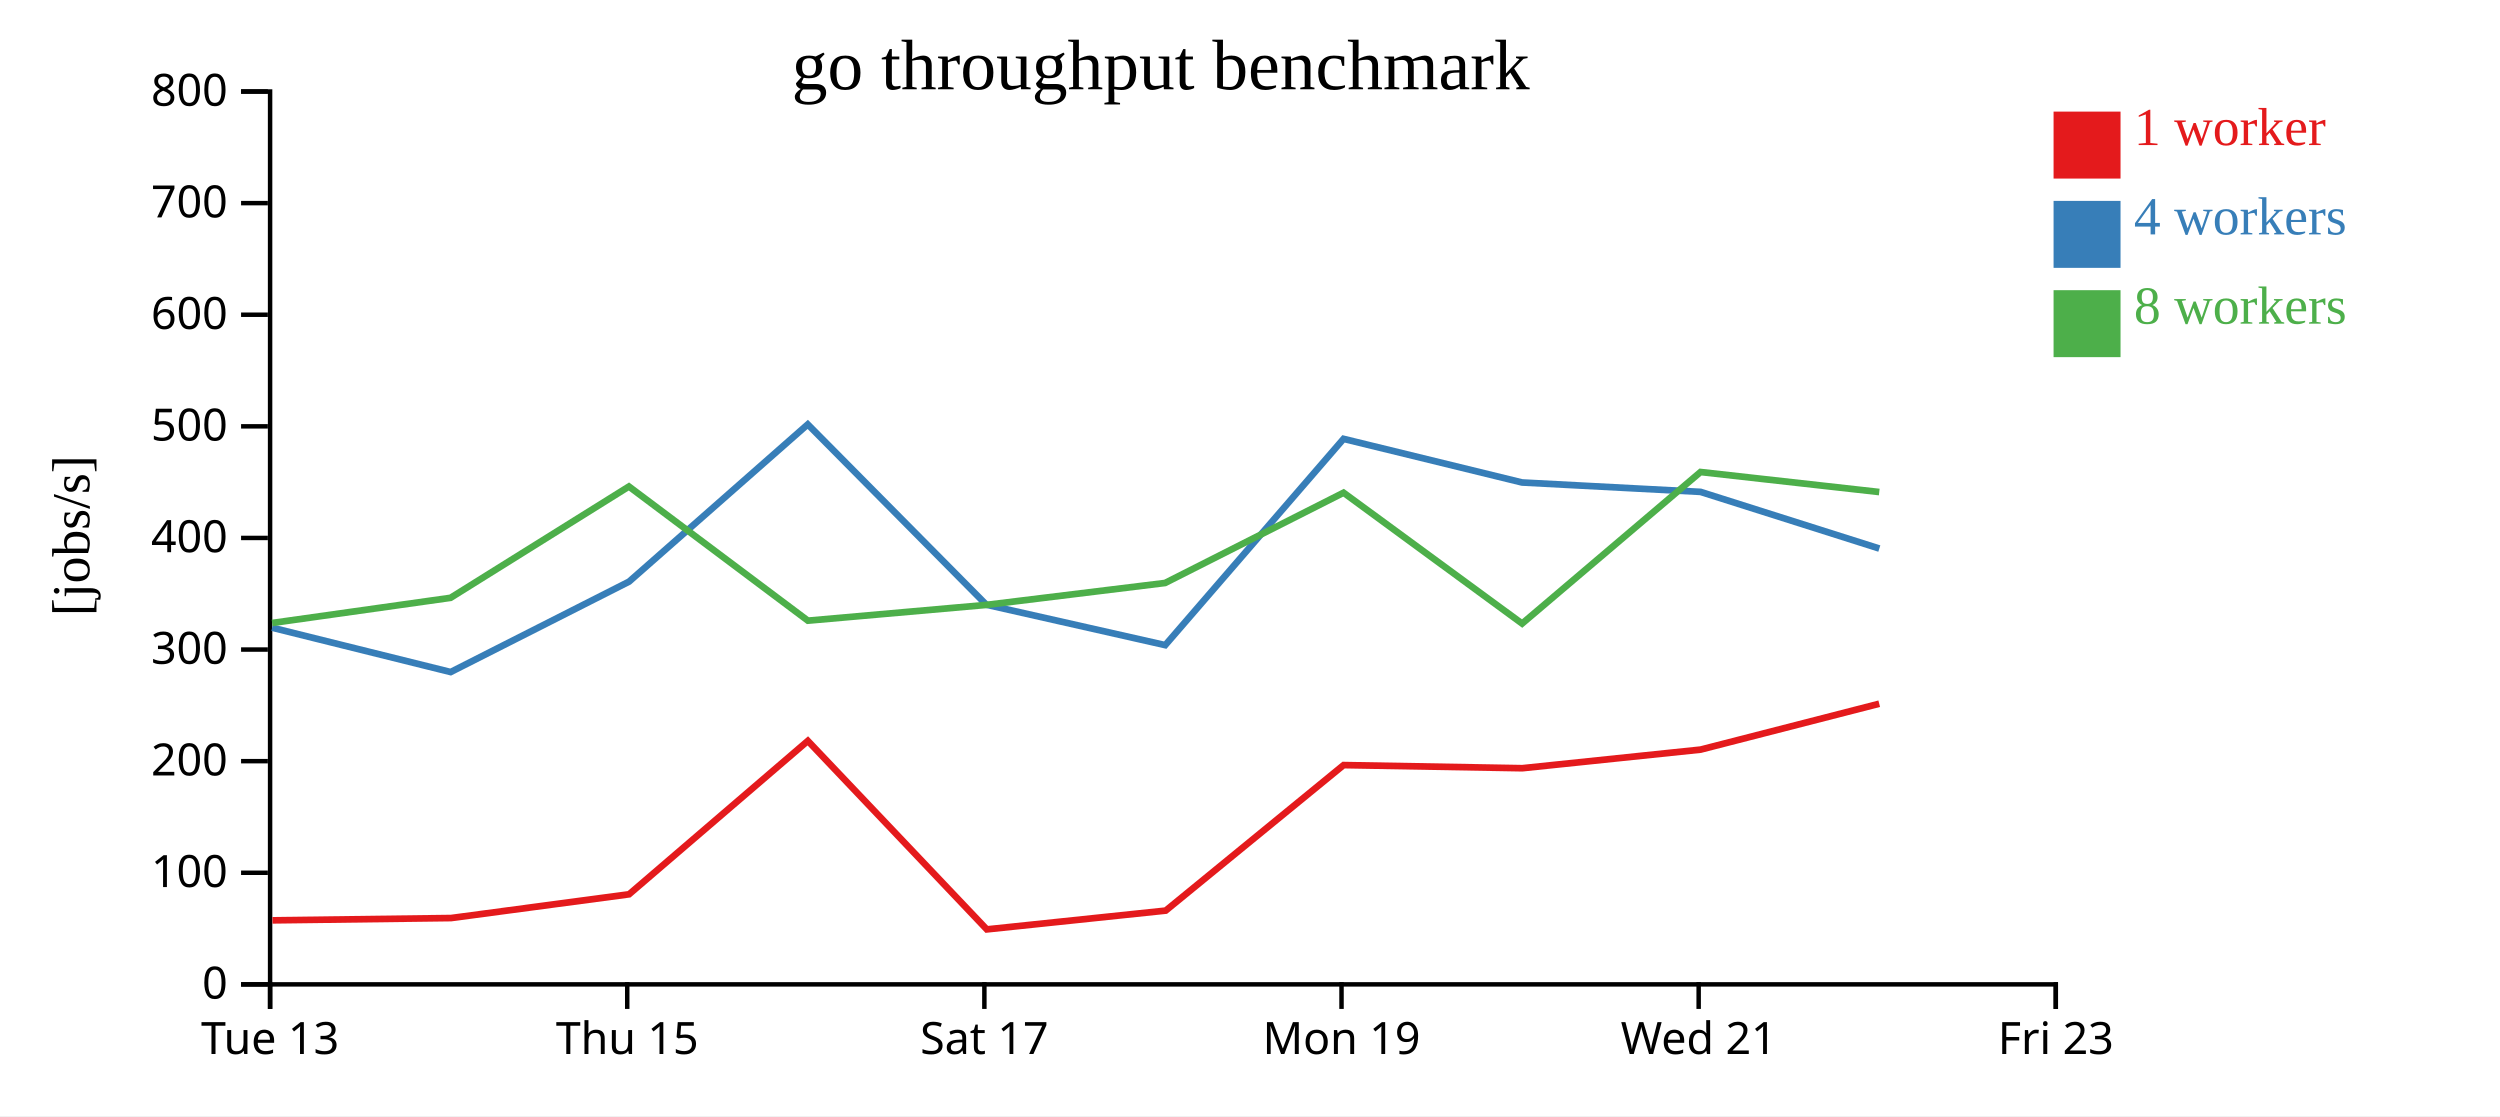
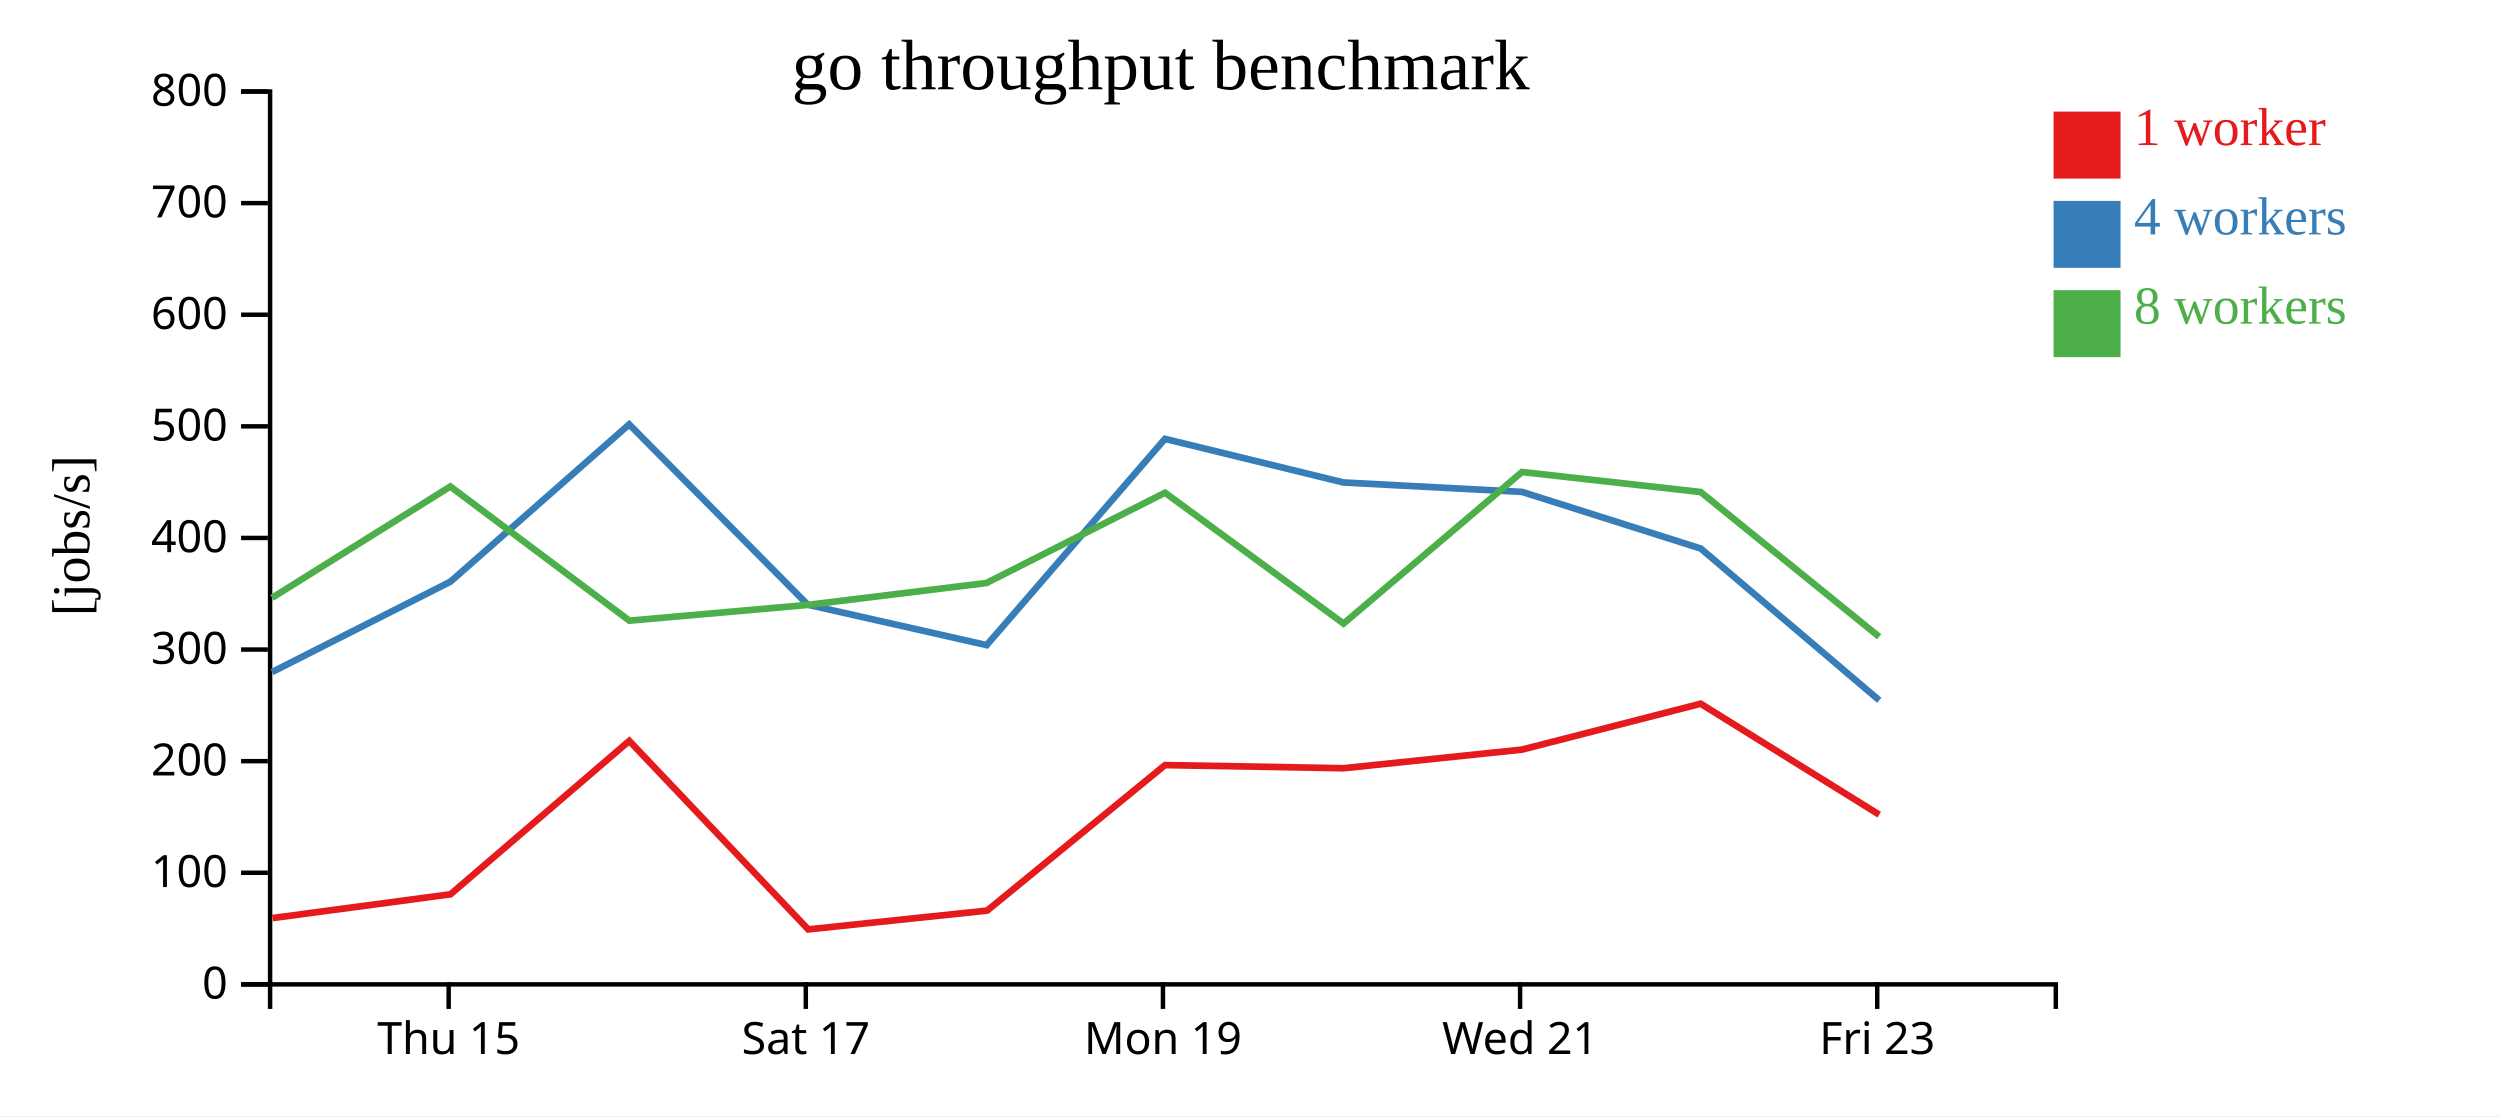
<svg xmlns="http://www.w3.org/2000/svg" width="560" height="250">
  <rect width="100%" height="100%" fill="white" />
  <g transform="translate(60,20)">
    <g transform="translate(0,200)" fill="none" font-size="10" font-family="sans-serif" text-anchor="middle">
      <path class="domain" stroke="currentColor" d="M0.5,6V0.5H400.5V6" />
-       <g class="tick" opacity="1" transform="translate(0.5,0)">
-         <line stroke="currentColor" y2="6" />
-         <text fill="currentColor" y="9" dy="0.71em">Tue 13</text>
-       </g>
-       <g class="tick" opacity="1" transform="translate(80.5,0)">
+       <g class="tick" opacity="1" transform="translate(40.5,0)">
        <line stroke="currentColor" y2="6" />
        <text fill="currentColor" y="9" dy="0.71em">Thu 15</text>
      </g>
-       <g class="tick" opacity="1" transform="translate(160.5,0)">
+       <g class="tick" opacity="1" transform="translate(120.5,0)">
        <line stroke="currentColor" y2="6" />
        <text fill="currentColor" y="9" dy="0.71em">Sat 17</text>
      </g>
-       <g class="tick" opacity="1" transform="translate(240.5,0)">
+       <g class="tick" opacity="1" transform="translate(200.5,0)">
        <line stroke="currentColor" y2="6" />
        <text fill="currentColor" y="9" dy="0.71em">Mon 19</text>
      </g>
-       <g class="tick" opacity="1" transform="translate(320.5,0)">
+       <g class="tick" opacity="1" transform="translate(280.5,0)">
        <line stroke="currentColor" y2="6" />
        <text fill="currentColor" y="9" dy="0.71em">Wed 21</text>
      </g>
-       <g class="tick" opacity="1" transform="translate(400.5,0)">
+       <g class="tick" opacity="1" transform="translate(360.5,0)">
        <line stroke="currentColor" y2="6" />
        <text fill="currentColor" y="9" dy="0.71em">Fri 23</text>
      </g>
    </g>
    <g fill="none" font-size="10" font-family="sans-serif" text-anchor="end">
      <path class="domain" stroke="currentColor" d="M-6,200.5H0.5V0.5H-6" />
      <g class="tick" opacity="1" transform="translate(0,200.5)">
        <line stroke="currentColor" x2="-6" />
        <text fill="currentColor" x="-9" dy="0.32em">0</text>
      </g>
      <g class="tick" opacity="1" transform="translate(0,175.5)">
        <line stroke="currentColor" x2="-6" />
        <text fill="currentColor" x="-9" dy="0.32em">100</text>
      </g>
      <g class="tick" opacity="1" transform="translate(0,150.5)">
        <line stroke="currentColor" x2="-6" />
        <text fill="currentColor" x="-9" dy="0.32em">200</text>
      </g>
      <g class="tick" opacity="1" transform="translate(0,125.5)">
        <line stroke="currentColor" x2="-6" />
        <text fill="currentColor" x="-9" dy="0.32em">300</text>
      </g>
      <g class="tick" opacity="1" transform="translate(0,100.5)">
        <line stroke="currentColor" x2="-6" />
        <text fill="currentColor" x="-9" dy="0.32em">400</text>
      </g>
      <g class="tick" opacity="1" transform="translate(0,75.5)">
        <line stroke="currentColor" x2="-6" />
        <text fill="currentColor" x="-9" dy="0.32em">500</text>
      </g>
      <g class="tick" opacity="1" transform="translate(0,50.5)">
        <line stroke="currentColor" x2="-6" />
        <text fill="currentColor" x="-9" dy="0.32em">600</text>
      </g>
      <g class="tick" opacity="1" transform="translate(0,25.5)">
        <line stroke="currentColor" x2="-6" />
        <text fill="currentColor" x="-9" dy="0.32em">700</text>
      </g>
      <g class="tick" opacity="1" transform="translate(0,0.5)">
        <line stroke="currentColor" x2="-6" />
        <text fill="currentColor" x="-9" dy="0.32em">800</text>
      </g>
    </g>
    <text text-anchor="middle" style="font-size: 12px" transform="rotate(-90)" y="-40" x="-100">[jobs/s]</text>
    <text text-anchor="middle" style="font-size: 16px" y="0" x="200">go throughput benchmark</text>
-     <path class="line" fill="none" stroke="#e41a1c" stroke-width="1.5" d="M1.031,186.154L41.036,185.644L80.912,180.319L120.956,145.958L161.042,188.182L201.119,183.976L240.966,151.381L280.988,152.08L320.941,147.911L360.947,137.633" />
-     <path class="line" fill="none" stroke="#377eb8" stroke-width="1.5" d="M0.965,120.61L40.943,130.539L80.905,110.287L120.937,75.062L160.936,115.455L201.012,124.509L240.954,78.306L280.935,88.076L320.922,90.182L360.969,102.875" />
-     <path class="line" fill="none" stroke="#4daf4a" stroke-width="1.5" d="M0.963,119.549L40.923,113.912L80.877,88.979L120.973,119.028L160.906,115.502L200.977,110.587L240.958,90.367L280.955,119.679L320.916,85.732L360.951,90.214" />
+     <path class="line" fill="none" stroke="#e41a1c" stroke-width="1.5" d="M1.036,185.644L40.912,180.319L80.956,145.958L121.042,188.182L161.119,183.976L200.966,151.381L240.988,152.08L280.941,147.911L320.947,137.633L360.95,162.491" />
+     <path class="line" fill="none" stroke="#377eb8" stroke-width="1.5" d="M0.943,130.539L40.905,110.287L80.937,75.062L120.936,115.455L161.012,124.509L200.954,78.306L240.935,88.076L280.922,90.182L320.969,102.875L360.952,136.869" />
+     <path class="line" fill="none" stroke="#4daf4a" stroke-width="1.5" d="M0.923,113.912L40.877,88.979L80.973,119.028L120.906,115.502L160.977,110.587L200.958,90.367L240.955,119.679L280.916,85.732L320.951,90.214L360.933,122.637" />
    <rect class="dot" x="400" y="5" width="15" height="15" style="fill: #e41a1c;" />
    <rect class="dot" x="400" y="25" width="15" height="15" style="fill: #377eb8;" />
    <rect class="dot" x="400" y="45" width="15" height="15" style="fill: #4daf4a;" />
    <text class="label" x="418" y="12.5" style="fill: #e41a1c; alignment-baseline: middle;" text-anchor="left">1 worker</text>
    <text class="label" x="418" y="32.5" style="fill: #377eb8; alignment-baseline: middle;" text-anchor="left">4 workers</text>
    <text class="label" x="418" y="52.5" style="fill: #4daf4a; alignment-baseline: middle;" text-anchor="left">8 workers</text>
  </g>
</svg>
